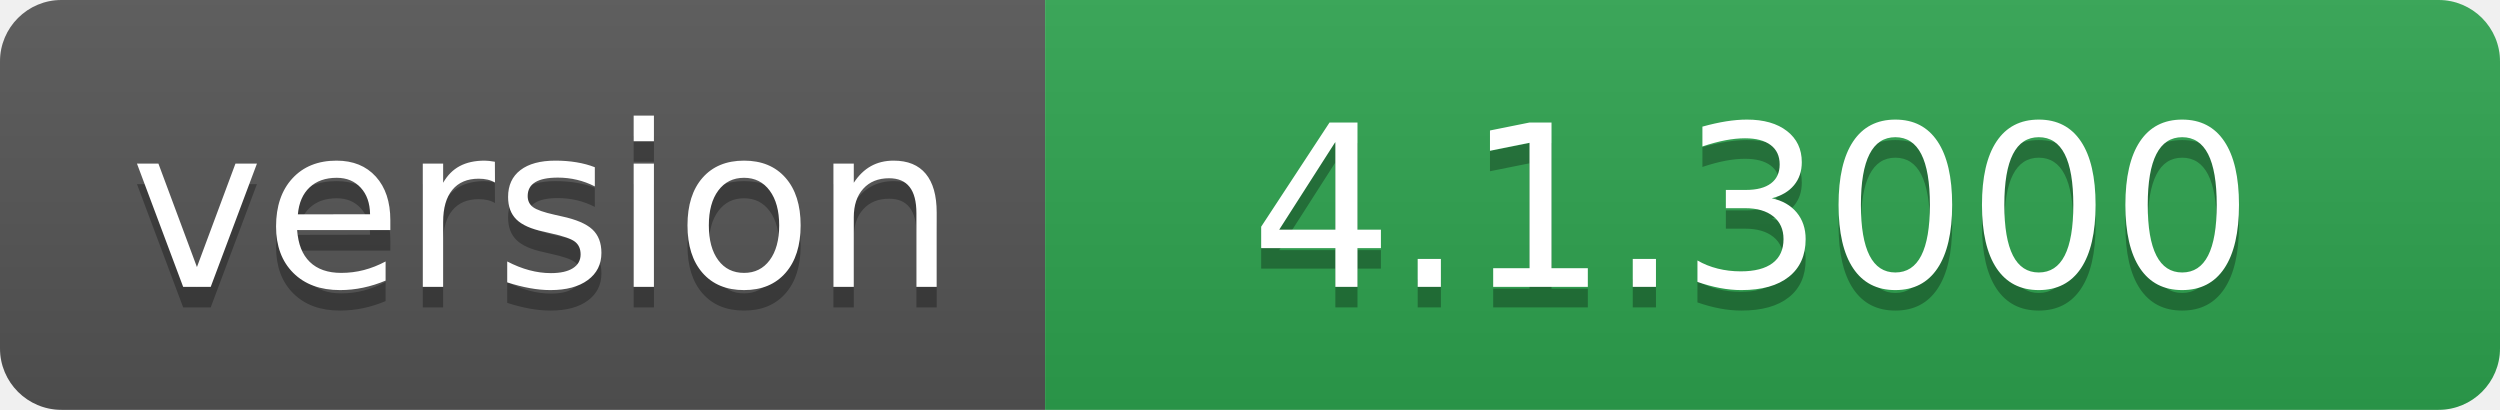
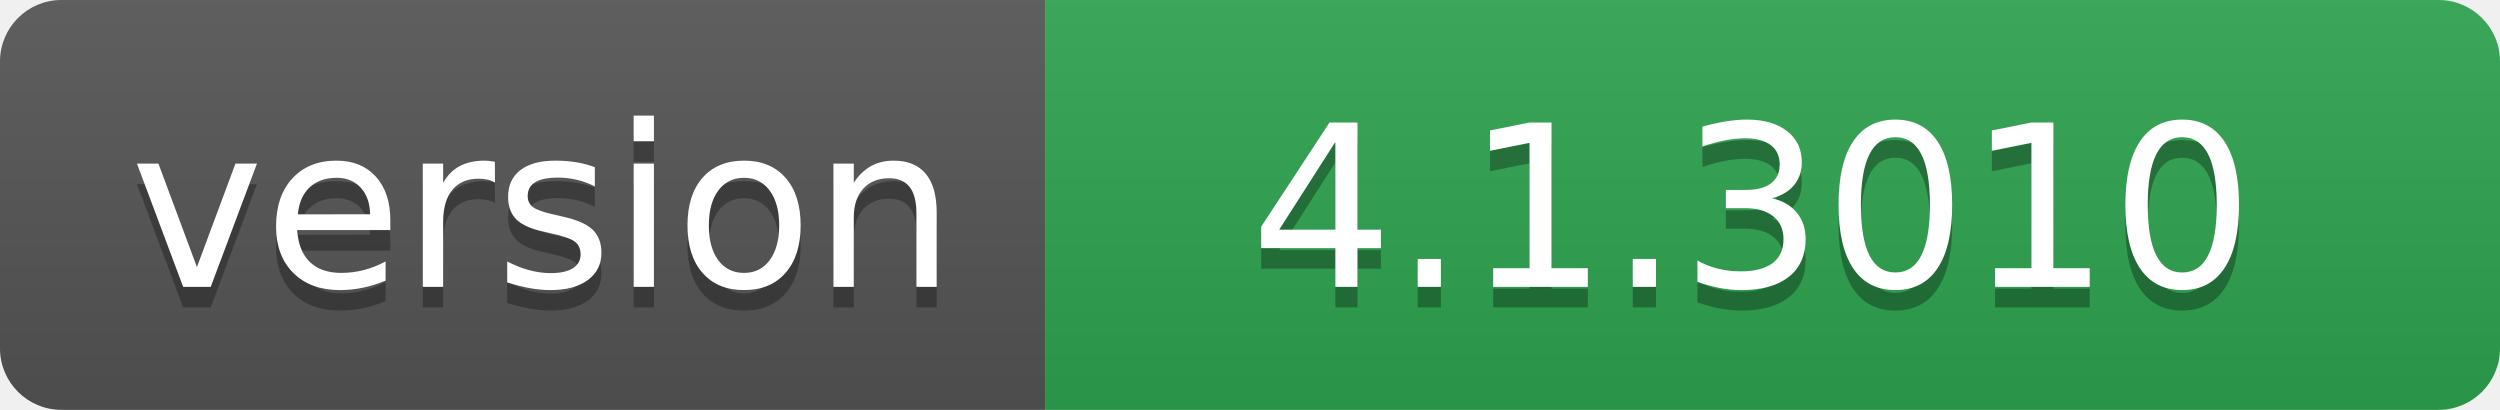
- <svg xmlns="http://www.w3.org/2000/svg" width="122" height="20" role="img" aria-label="version: 4.1.3000">
+ <svg xmlns="http://www.w3.org/2000/svg" width="122" height="20" role="img" aria-label="version: 4.1.3010">
  <linearGradient id="s" x2="0" y2="100%">
    <stop offset="0" stop-color="#bbb" stop-opacity=".1" />
    <stop offset="1" stop-opacity=".1" />
  </linearGradient>
  <clipPath id="r">
    <rect width="122" height="20" rx="3" fill="#fff" />
  </clipPath>
  <g clip-path="url(#r)">
    <rect width="51" height="20" fill="#555" />
    <rect x="51" width="71" height="20" fill="#2ea44f" />
    <rect width="122" height="20" fill="url(#s)" />
  </g>
  <g fill="#fff" text-anchor="middle" font-family="Verdana,Geneva,DejaVu Sans,sans-serif" text-rendering="geometricPrecision" font-size="110">
    <text aria-hidden="true" x="265" y="150" fill="#010101" fill-opacity=".3" transform="scale(.1)" textLength="410">version</text>
    <text x="265" y="140" transform="scale(.1)" fill="#fff" textLength="410">version</text>
-     <text aria-hidden="true" x="855" y="150" fill="#010101" fill-opacity=".3" transform="scale(.1)" textLength="610">4.1.3000</text>
-     <text x="855" y="140" transform="scale(.1)" fill="#fff" textLength="610">4.1.3000</text>
+     <text aria-hidden="true" x="855" y="150" fill="#010101" fill-opacity=".3" transform="scale(.1)" textLength="610">4.1.3010</text>
+     <text x="855" y="140" transform="scale(.1)" fill="#fff" textLength="610">4.1.3010</text>
  </g>
</svg>
